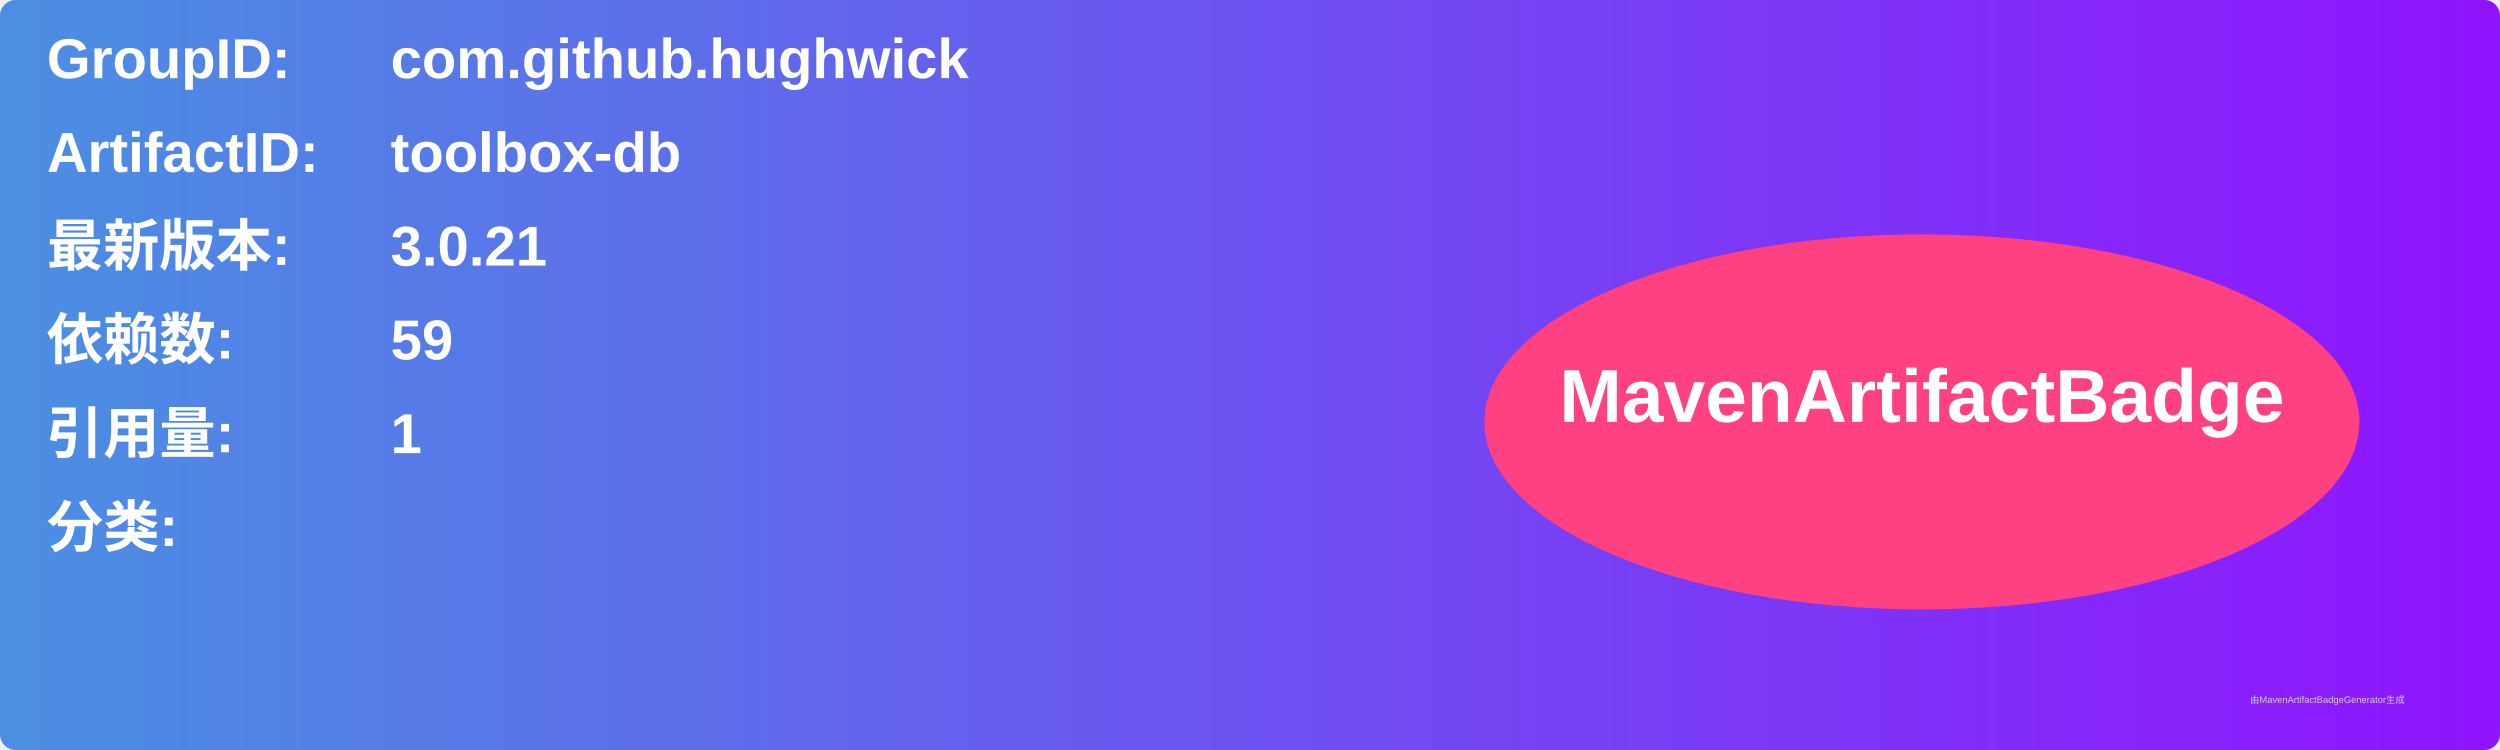
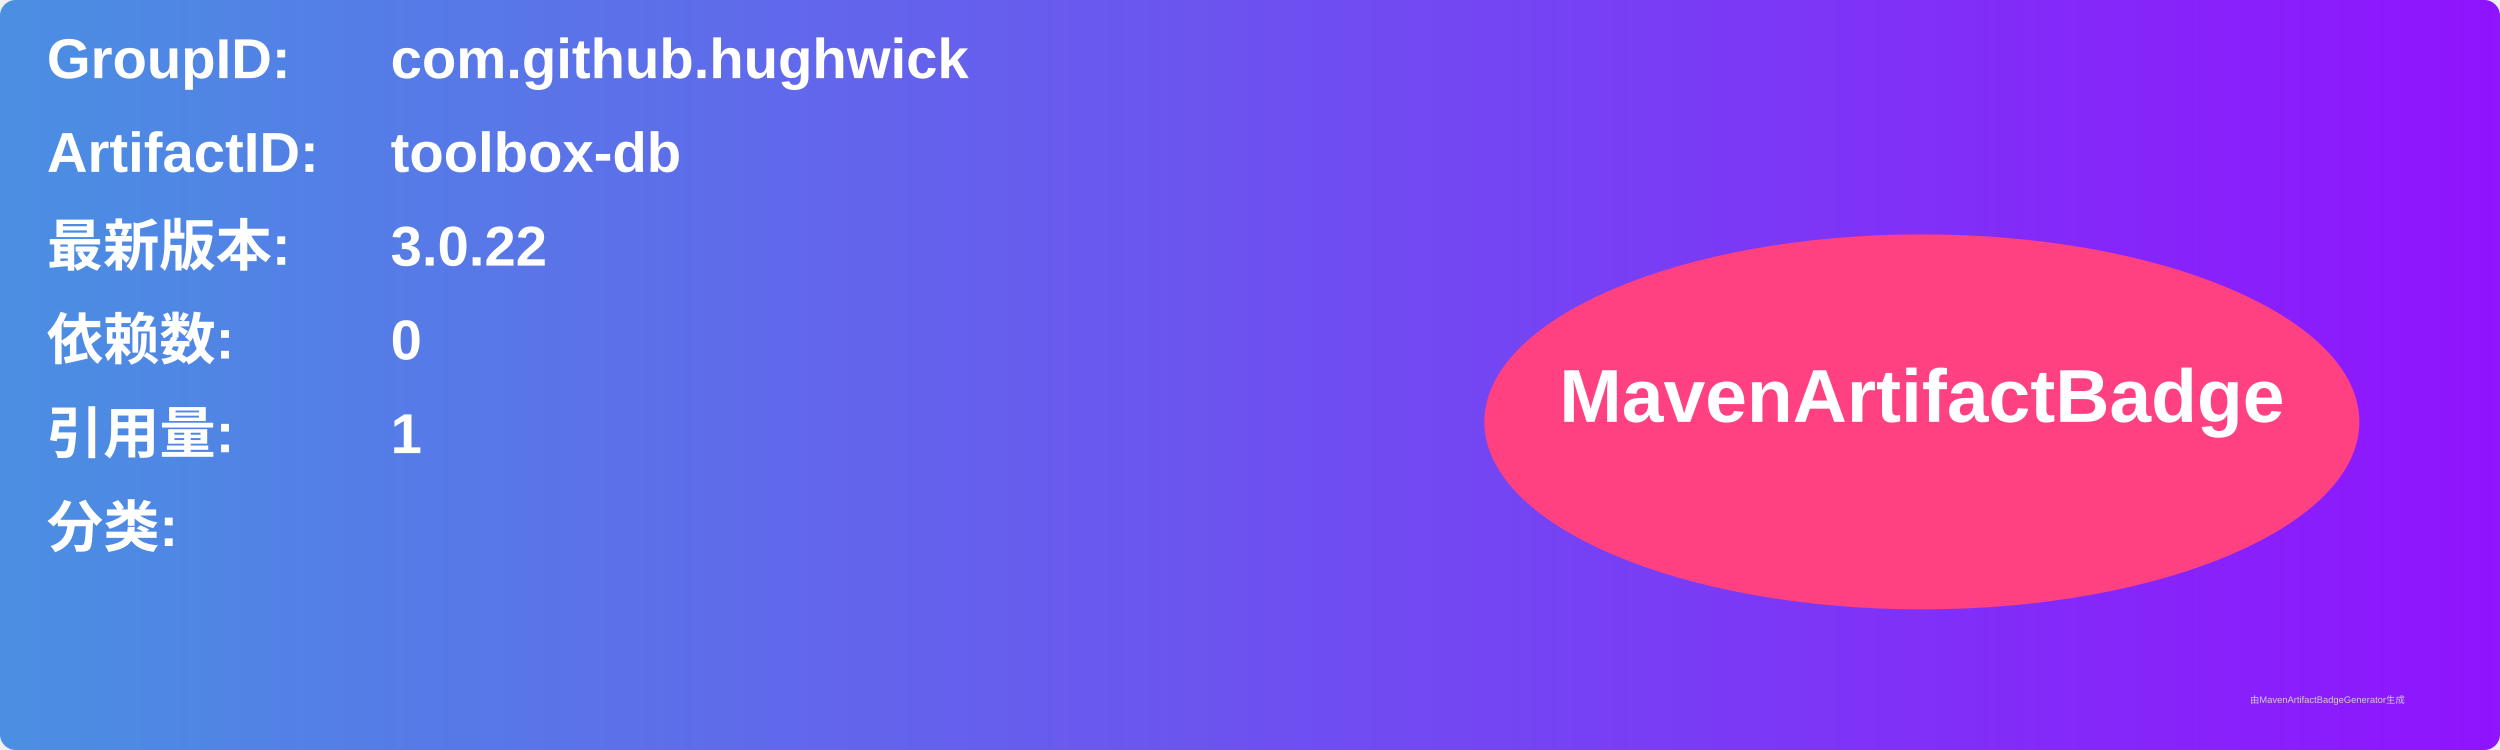
<svg xmlns="http://www.w3.org/2000/svg" width="800" height="240" viewBox="0 0 800 240">
  <linearGradient id="grad" x1="0%" y1="0%" x2="100%" y2="0%">
    <stop offset="0%" stop-color="#4a90e2" />
    <stop offset="100%" stop-color="#9013fe" />
  </linearGradient>
  <rect width="100%" height="100%" rx="5" ry="5" fill="url(#grad)" />
  <g transform="translate(15, 15)">
    <text x="0" y="10" font-family="Arial" font-size="18" fill="white" font-weight="bold" width="260">GroupID:</text>
    <text x="110" y="10" font-family="Arial" font-size="18" fill="white" font-weight="bold" width="460">com.github.hughwick</text>
    <text x="0" y="40" font-family="Arial" font-size="18" fill="white" font-weight="bold" width="260">ArtifactID:</text>
    <text x="110" y="40" font-family="Arial" font-size="18" fill="white" font-weight="bold" width="460">toolbox-db</text>
    <text x="0" y="70" font-family="Arial" font-size="18" fill="white" font-weight="bold">最新版本:</text>
    <text x="110" y="70" font-family="Arial" font-size="18" fill="white" font-weight="bold">
-       <tspan font-weight="bold">3.0.21</tspan>
+       <tspan font-weight="bold">3.0.22</tspan>
    </text>
    <text x="0" y="100" font-family="Arial" font-size="18" fill="white" font-weight="bold">依赖数: </text>
    <text x="110" y="100" font-family="Arial" font-size="18" fill="white">
-       <tspan font-weight="bold">59</tspan>
+       <tspan font-weight="bold">0</tspan>
    </text>
    <text x="0" y="130" font-family="Arial" font-size="18" fill="white" font-weight="bold">引用量: </text>
    <text x="110" y="130" font-family="Arial" font-size="18" fill="white">
      <tspan font-weight="bold">1</tspan>
    </text>
    <text x="0" y="160" font-family="Arial" font-size="18" fill="white" font-weight="bold">分类:</text>
    <text x="10" y="190" font-family="Arial" font-size="10" fill="white">
      <tspan font-weight="bold" />
    </text>
    <ellipse cx="600" cy="120" rx="140" ry="60" fill="#ff4081" />
    <text x="600" y="120" text-anchor="middle" font-family="Arial" font-size="24" fill="white" font-weight="bold">MavenArtifactBadge</text>
  </g>
  <text x="720" y="225" font-family="Arial" font-size="3" fill="#d0d0d0">由MavenArtifactBadgeGenerator生成</text>
</svg>
